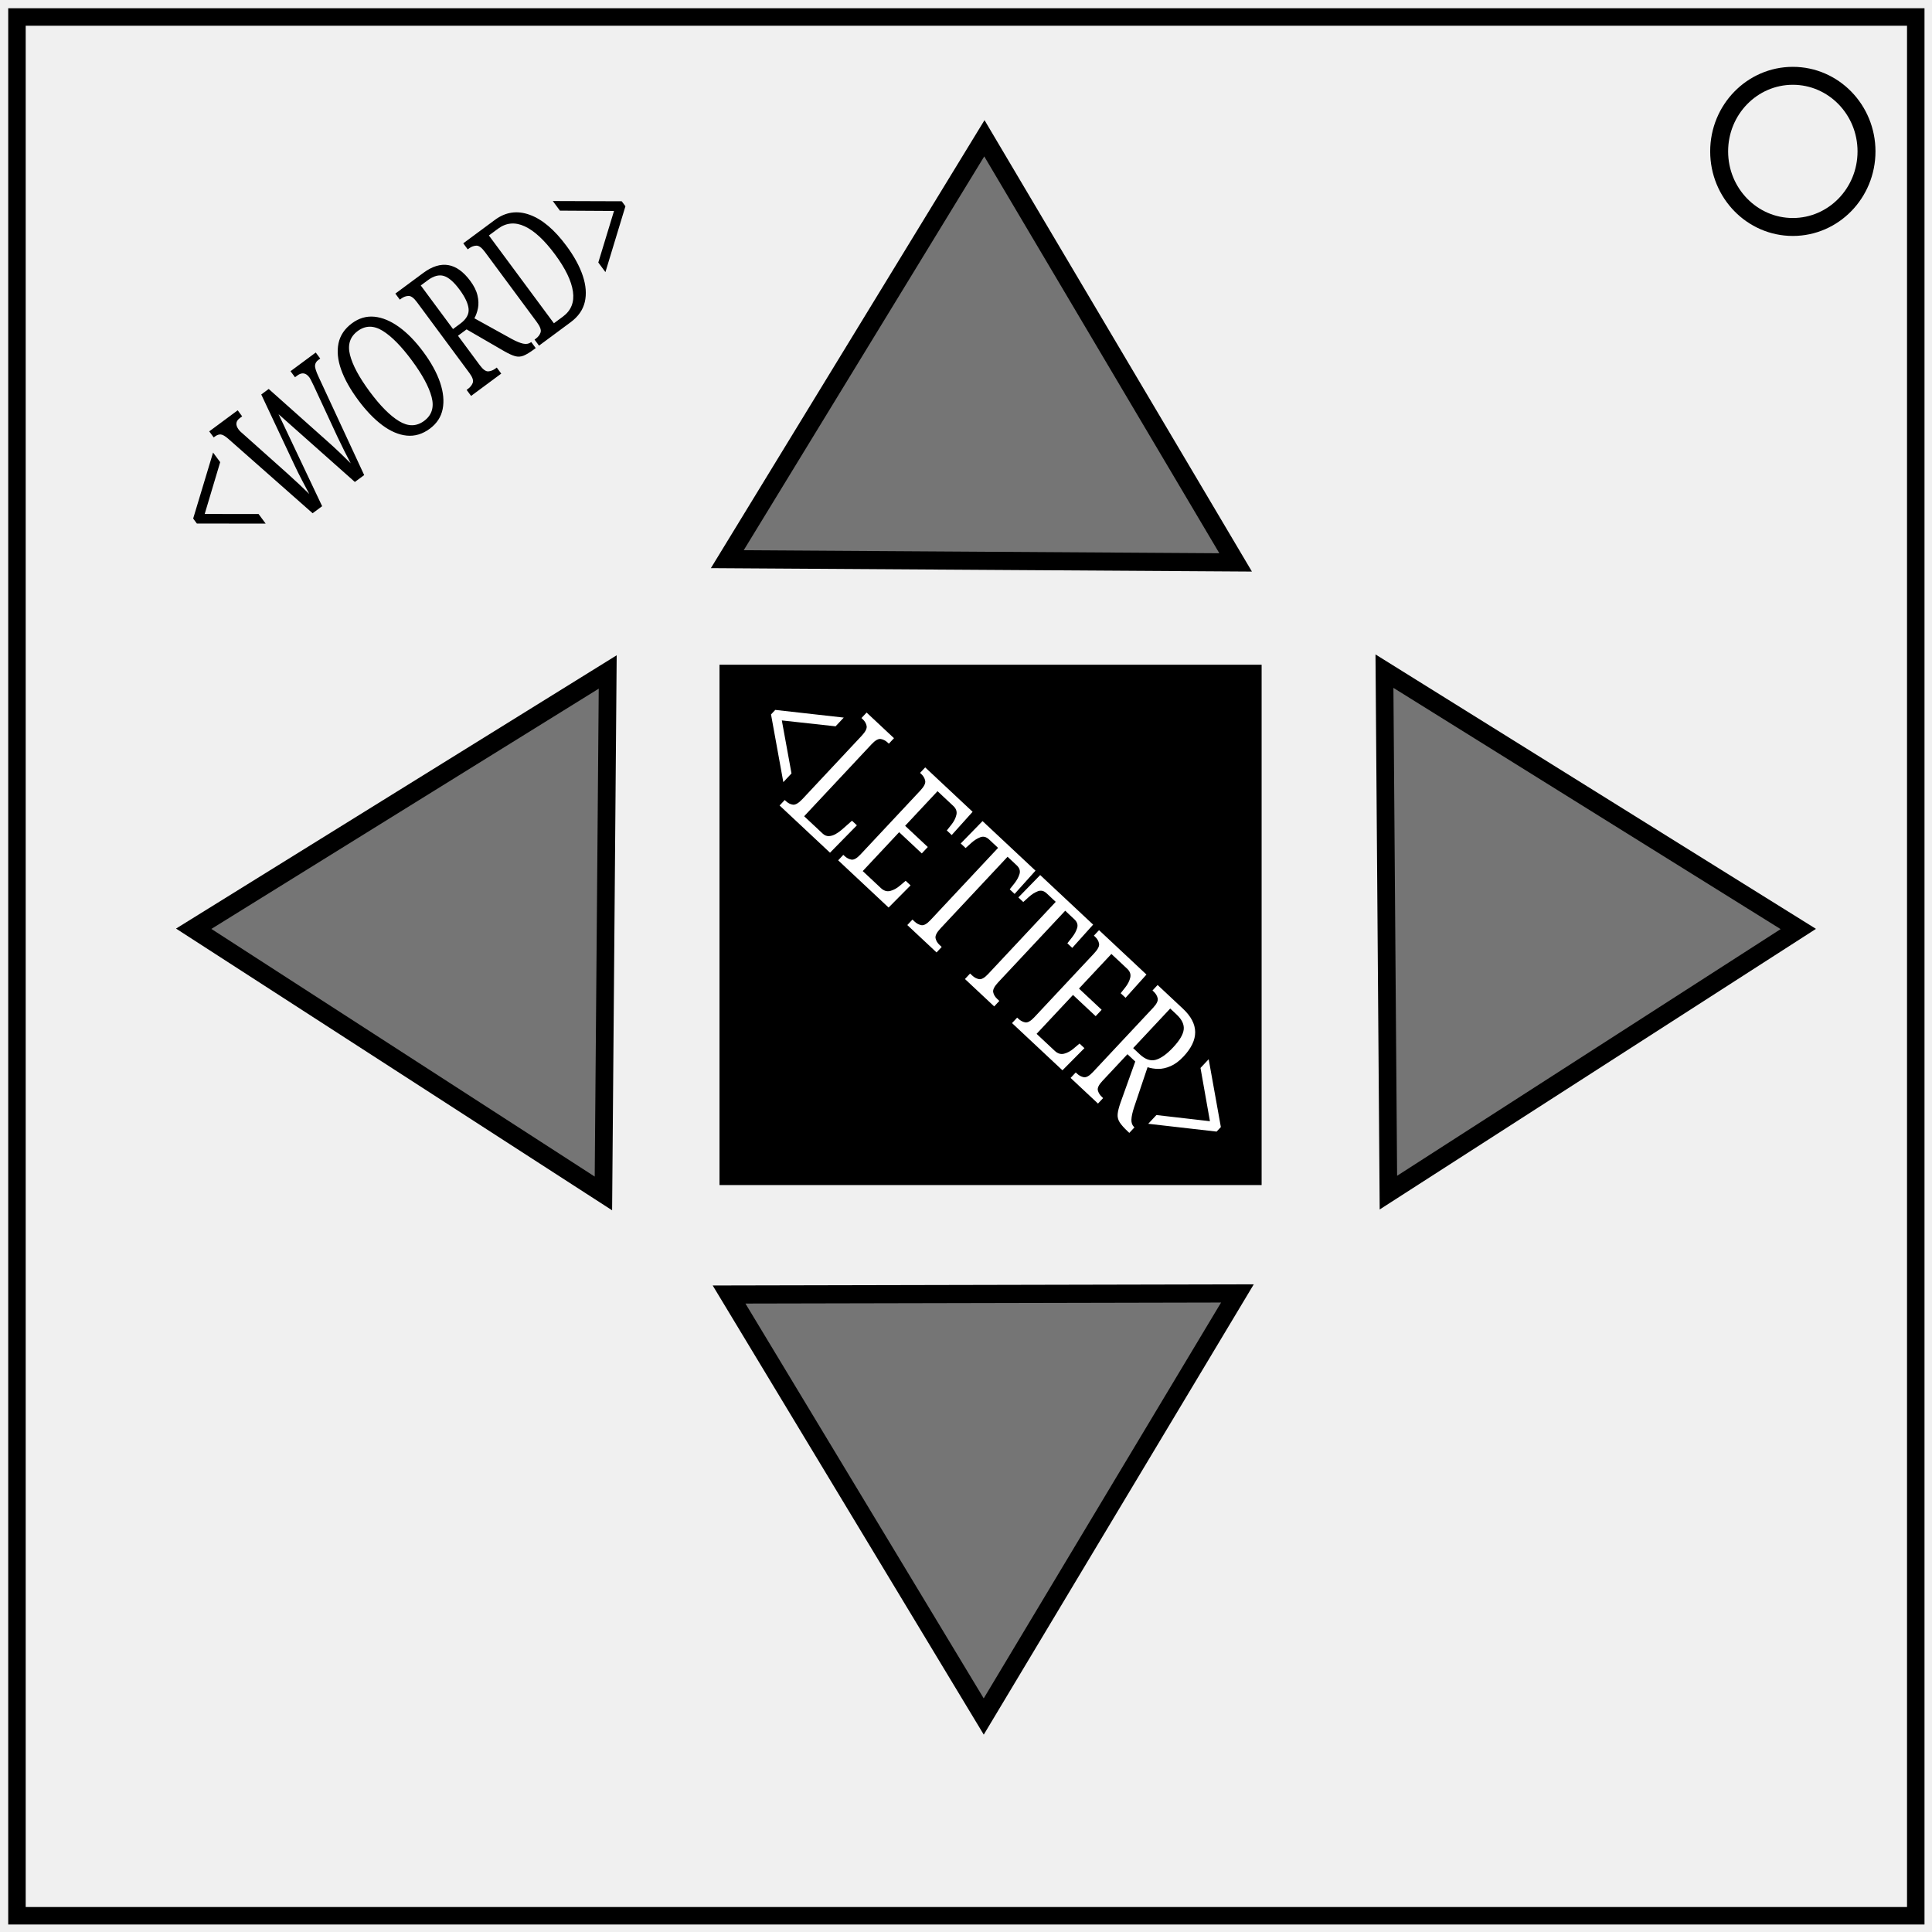
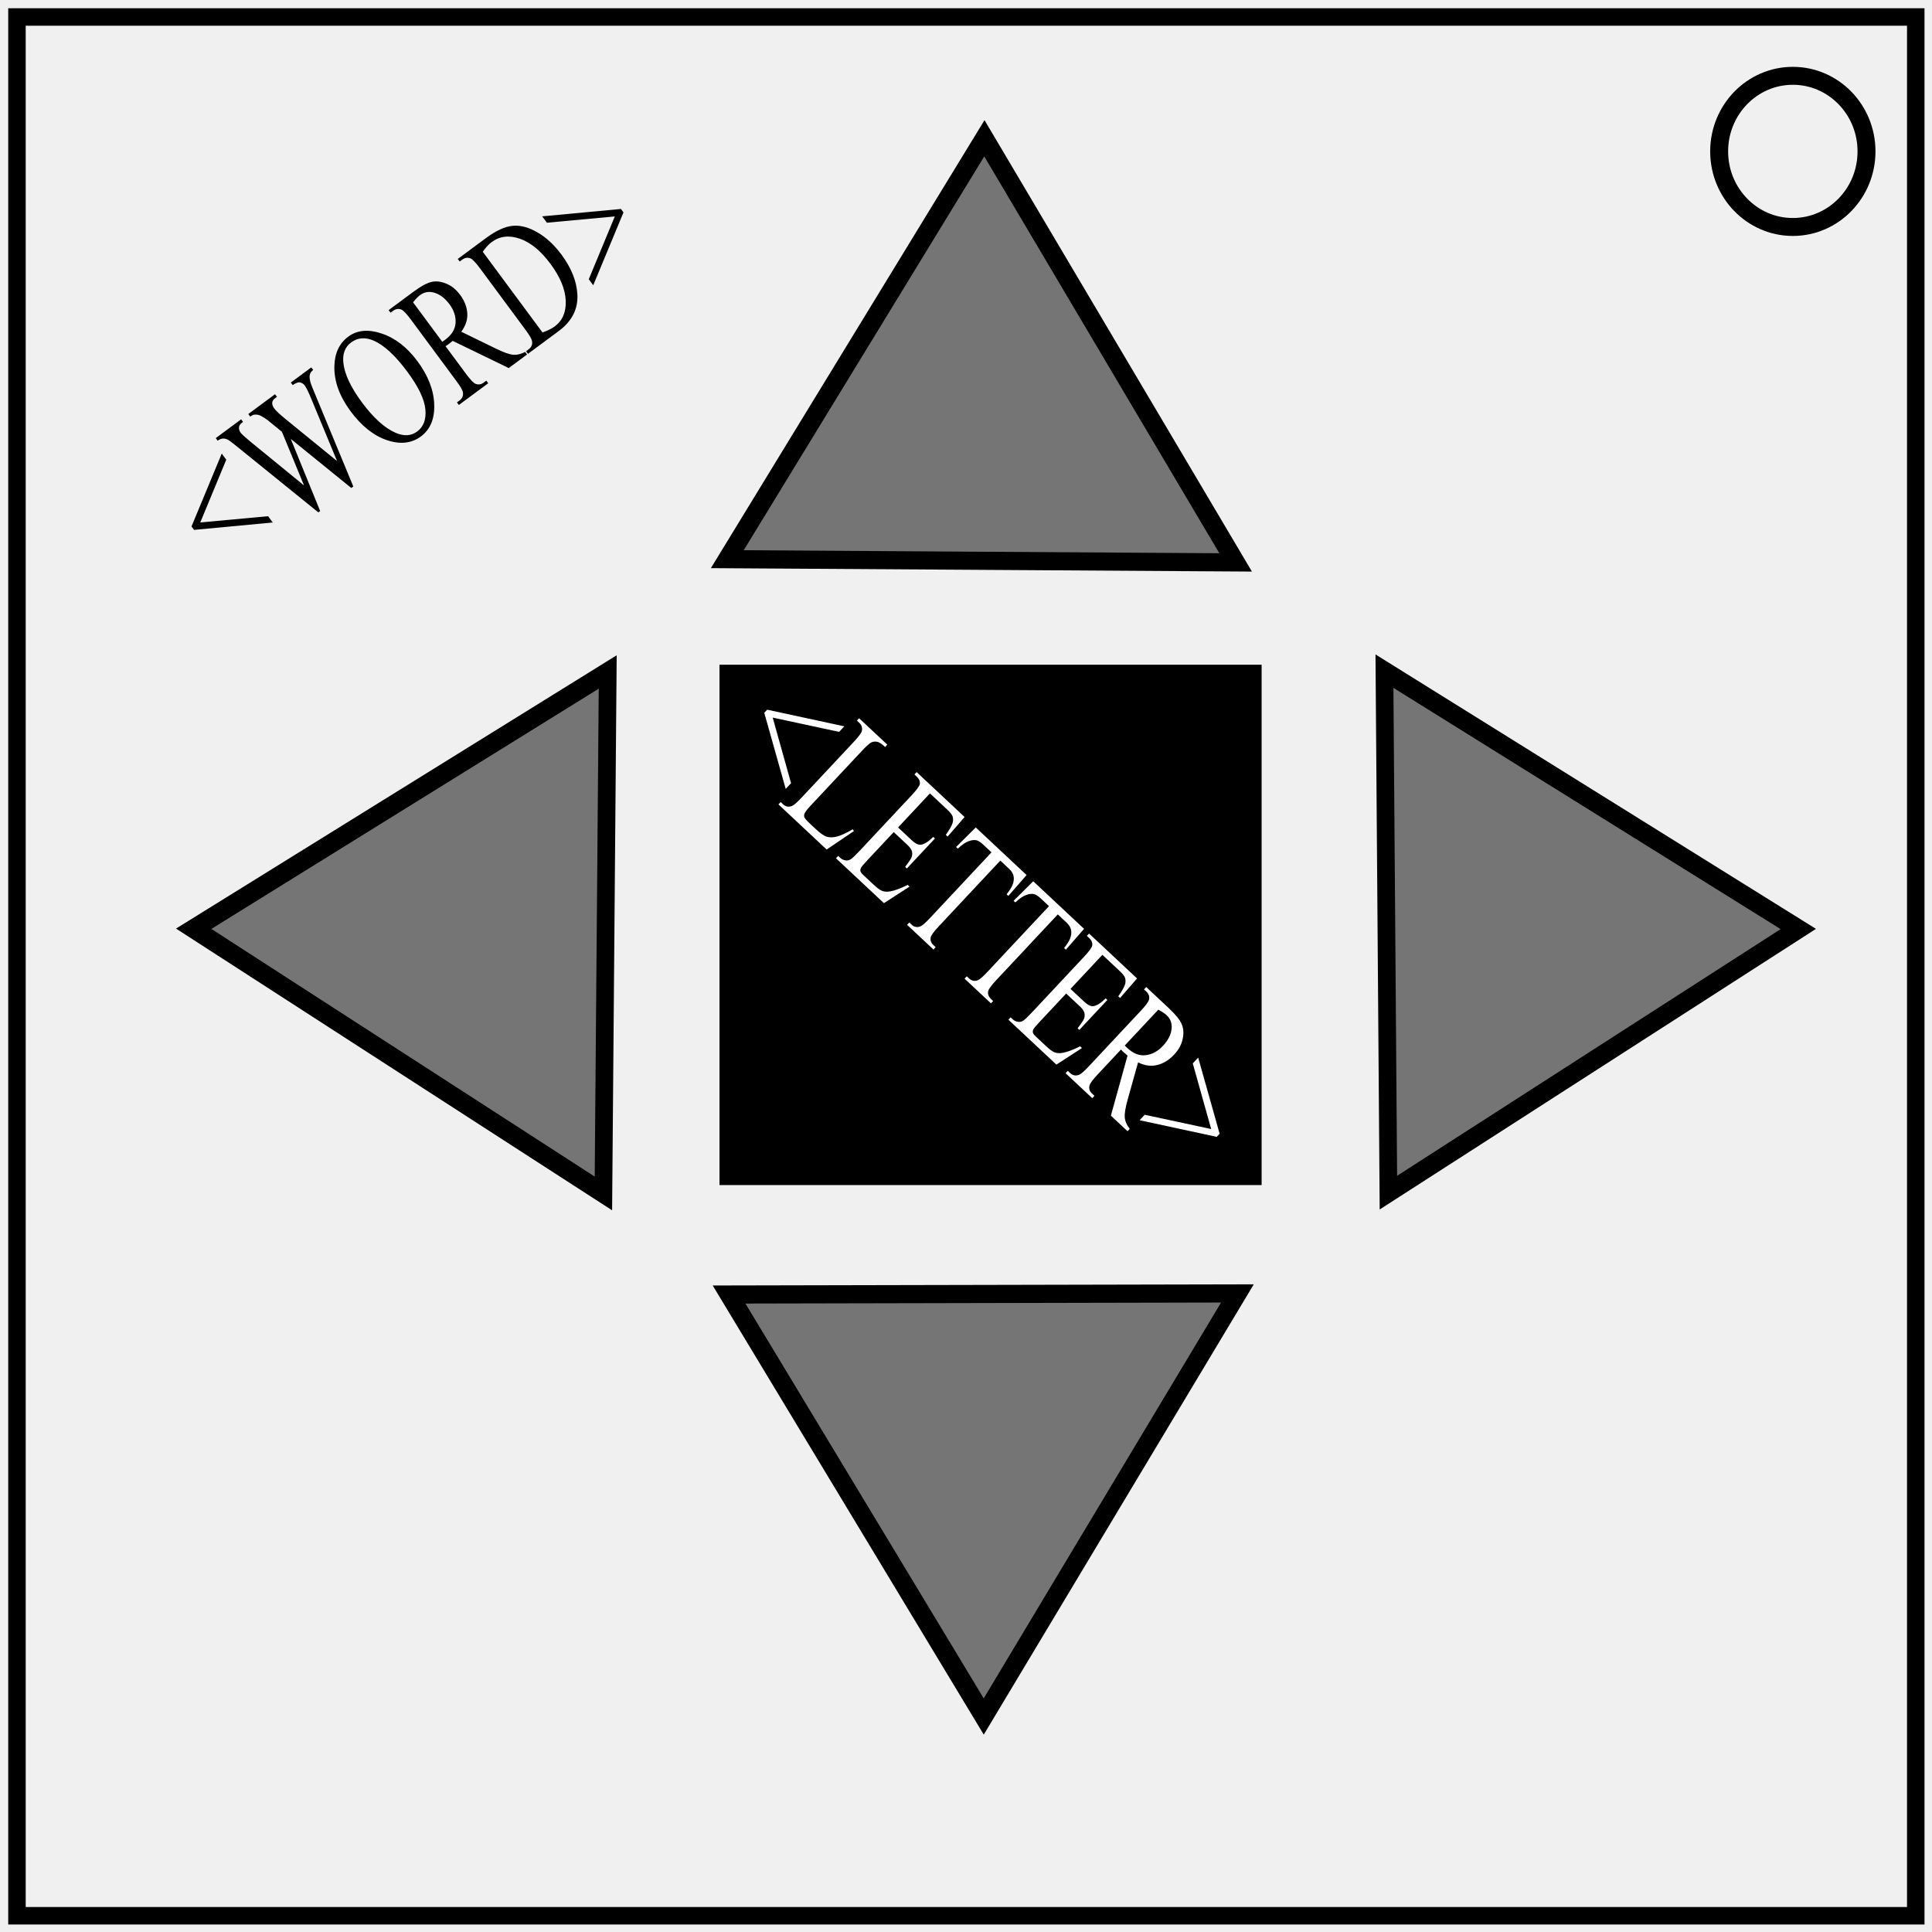
<svg xmlns="http://www.w3.org/2000/svg" width="600" height="600">
  <path fill="none" stroke="#000" stroke-width="5.429" d="M5.267 5.276h589.689v589.68H5.267z" />
  <ellipse cx="556.78" cy="47.017" rx="22.881" ry="23.473" fill="none" stroke="#000" stroke-width="5.571" />
  <path stroke="#000" stroke-width="5.477" d="M226.185 209.174h162.884v156.119H226.185z" />
  <path d="M386.44 800.847l-74.01-.49-74.012-.489 37.43-63.851 37.43-63.851 36.581 64.34z" transform="matrix(1.06652 0 0 1.0236 -28.408 -645.086)" fill-opacity=".513" stroke="#000" stroke-width="5.5" />
  <path d="M386.44 800.847l-74.01-.49-74.012-.489 37.43-63.851 37.43-63.851 36.581 64.34z" transform="matrix(.01486 1.09398 -.99771 .01426 1224.45 -63.798)" fill-opacity=".513" stroke="#000" stroke-width="5.5" />
  <path d="M386.44 800.847l-74.01-.49-74.012-.489 37.43-63.851 37.43-63.851 36.581 64.34z" transform="matrix(.00243 -1.09409 .9978 .00233 -611.293 629.62)" fill-opacity=".513" stroke="#000" stroke-width="5.5" />
  <path d="M386.44 800.847l-74.01-.49-74.012-.489 37.43-63.851 37.43-63.851 36.581 64.34z" transform="matrix(-1.06648 .00905 -.00825 -1.02357 645.159 1218.25)" fill-opacity=".513" stroke="#000" stroke-width="5.5" />
-   <text style="line-height:0;-inkscape-font-specification:serif" x="240.429" y="263.151" transform="scale(1.04337 .95843)" font-weight="400" font-size="82.784" font-family="serif" letter-spacing="0" word-spacing="0" stroke-width="2.07" />
-   <text style="line-height:1.25;-inkscape-font-specification:serif" x="380.966" y="14.576" transform="matrix(.62054 .58094 -.804 .8588 0 0)" font-weight="400" font-size="47.057" font-family="serif" letter-spacing="0" word-spacing="0" fill="#fff" stroke-width="1.176">
-     <tspan x="380.966" y="14.576">&lt;LETTER&gt;</tspan>
-   </text>
-   <text style="line-height:1.25;-inkscape-font-specification:serif" x="-59.062" y="158" transform="matrix(.68319 -.50577 .69998 .94552 0 0)" font-weight="400" font-size="47.057" font-family="serif" letter-spacing="0" word-spacing="0" fill="#fff" stroke-width="1.176">
-     <tspan x="-59.062" y="158" fill="#000">&lt;WORD&gt;</tspan>
-   </text>
+   <g aria-label="&lt;LETTER&gt;" style="line-height:1.25;-inkscape-font-specification:serif" font-weight="400" font-size="47.057" font-family="serif" letter-spacing="0" word-spacing="0" fill="#fff" stroke-width="1.176">
+     <path d="M238.255 220.399l23.95 5.167-1.606 1.717-20.63-4.428 5.703 20.372-1.663 1.776-6.659-23.637zM264.835 257.538l.34.579-8.451 5.713-14.971-14.016.683-.73.727.68q1.226 1.149 2.789.538.89-.352 3.033-2.64l16.164-17.267q2.347-2.506 2.538-3.51.257-1.39-.84-2.417l-.728-.681.684-.73 8.754 8.195-.683.73q-1.522-1.46-2.537-1.634-1.001-.16-1.82.259-.82.417-3.055 2.805l-15.74 16.812q-1.533 1.638-1.877 2.463-.217.575-.045 1.106.171.531 2.04 2.28l1.41 1.321q2.225 2.083 3.548 2.47t3.136-.064q1.832-.47 4.9-2.262zM288.805 246.395l-9.902 10.576 4.249 3.978q1.654 1.549 2.857 1.379 1.59-.214 3.82-2.423l.527.494-8.72 9.314-.527-.494q1.629-2.14 1.947-2.88.39-.93.174-1.873-.215-.942-1.427-2.076l-4.249-3.978-8.257 8.82q-1.663 1.776-1.918 2.278-.237.482-.174.985.082.484.88 1.232l3.28 3.07q1.64 1.535 2.677 1.913 1.037.379 2.59.092 2.029-.396 5.265-1.995l.57.534-7.95 5.148-14.899-13.95.684-.73.684.641q.684.64 1.722.761.752.111 1.5-.373.762-.471 2.591-2.425l16.276-17.384q2.383-2.546 2.566-3.485.226-1.27-.972-2.391l-.684-.64.683-.731 14.9 13.949-5.273 6.06-.556-.52q1.677-2.391 2.046-3.528.382-1.123.057-2.205-.293-.83-1.733-2.178zM318.817 271.751l-5.661 6.475-.542-.507q1.395-1.804 1.79-2.768.629-1.558.386-2.785-.21-1.234-1.408-2.355l-2.723-2.55-19.139 20.444q-2.309 2.466-2.496 3.438-.235 1.336.892 2.39l.67.628-.684.73-8.198-7.675.684-.73.684.64q1.226 1.149 2.7.603.905-.338 3.01-2.587l19.14-20.443-2.325-2.176q-1.354-1.268-2.183-1.526-1.093-.319-2.618.253-1.525.571-3.324 2.293l-.542-.507 6.103-6.061zM336.668 288.463l-5.66 6.475-.543-.507q1.395-1.804 1.79-2.768.629-1.558.386-2.785-.21-1.234-1.407-2.355l-2.724-2.55-19.138 20.444q-2.31 2.466-2.497 3.438-.234 1.336.892 2.39l.67.628-.683.73-8.199-7.675.684-.73.684.64q1.226 1.149 2.7.603.905-.338 3.011-2.587l19.139-20.443-2.324-2.176q-1.355-1.268-2.184-1.526-1.092-.319-2.617.253-1.526.571-3.325 2.293l-.542-.507 6.103-6.061zM342.359 296.53l-9.902 10.578 4.249 3.977q1.654 1.549 2.856 1.379 1.591-.214 3.82-2.423l.527.494-8.719 9.314-.528-.494q1.63-2.14 1.947-2.88.39-.93.175-1.873-.215-.942-1.427-2.076l-4.249-3.978-8.258 8.82q-1.662 1.777-1.918 2.278-.236.482-.173.985.082.484.88 1.232l3.28 3.07q1.64 1.535 2.676 1.914 1.037.378 2.59.091 2.03-.396 5.265-1.995l.57.534-7.948 5.148-14.9-13.95.683-.73.685.641q.684.641 1.722.761.752.112 1.5-.373.762-.471 2.591-2.425l16.275-17.384q2.383-2.546 2.567-3.485.225-1.27-.972-2.391l-.685-.64.684-.73 14.9 13.948-5.273 6.061-.556-.52q1.677-2.392 2.045-3.529.383-1.123.058-2.204-.293-.83-1.733-2.179zM350.158 351.301l-5.162-4.832 5.168-18.637q-.764-.642-1.22-1.069l-.4-.373-.405-.454-7.278 7.775q-2.365 2.526-2.539 3.511-.27 1.376.813 2.39l.756.708-.684.73-8.284-7.756.684-.73.727.681q1.226 1.148 2.788.537.872-.332 3.015-2.62l16.183-17.286q2.365-2.526 2.538-3.512.257-1.388-.841-2.416l-.727-.681.683-.73 7.044 6.594q3.08 2.883 3.943 4.876.896 1.987.338 4.612-.525 2.618-2.687 4.927-2.309 2.467-5.178 3.187-2.854.735-5.994-.798l-3.194 11.413q-1.107 3.926-.936 5.715.171 1.79 1.532 3.508zm-.855-26.608q.27.254.452.46l.328.307q2.766 2.59 5.715 2.24 2.963-.336 5.365-2.9 2.346-2.507 2.665-5.134.351-2.633-1.516-4.381-.827-.775-2.59-1.721zM377.862 353.059l-23.95-5.168 1.588-1.697 20.644 4.442-5.717-20.386 1.68-1.795 6.66 23.637z" />
+   </g>
+   <g aria-label="&lt;WORD&gt;" style="line-height:1.25;-inkscape-font-specification:serif" font-weight="400" font-size="47.057" font-family="serif" letter-spacing="0" word-spacing="0" fill="#000" stroke-width="1.176">
+     <path d="M59.472 163.496l9.396-22.628 1.4 1.89-8.071 19.494 21.066-1.94 1.447 1.955-24.45 2.293zM96.676 114.093l.595.804q-.832.616-1.044 1.412-.213.796.153 2.275.249.992 1.697 4.36l11.645 28.138-.628.465L90.3 136.302l9.126 22.404-.566.418-24.436-19.78q-2.733-2.214-3.29-2.574-.926-.593-1.765-.577-.84-.018-1.765.668l-.596-.804 7.88-5.834.596.804-.377.279q-.832.616-.885 1.462-.054.847.493 1.586.563.76 3.28 2.986l16.43 13.43-6.873-16.67-2.462-2.012-1.966-1.606q-1.133-.842-2.153-1.365-.51-.262-1.017-.324-.682-.1-1.203.017-.395.09-1.038.567l-.595-.804 8.288-6.136.595.804-.565.418q-.879.65-.901 1.474-.022.824.637 1.715.82 1.108 3.57 3.344l15.934 12.99-7.964-19.227q-1.304-3.205-2.076-4.248-.37-.5-.927-.76-.541-.272-1.015-.19-.822.137-1.78.846l-.594-.804zM108.17 104.54q4.145-3.067 10.407-.943 6.262 2.09 11.087 8.608 4.97 6.713 5.19 13.411.22 6.698-4.128 9.917-4.396 3.254-10.594 1.15-6.184-2.115-11.266-8.98-5.195-7.017-5.023-14.006.152-6.065 4.328-9.156zm.876 1.808q-2.857 2.115-2.412 6.326.551 5.242 5.762 12.28 5.34 7.214 10.448 9.452 3.899 1.688 6.708-.392 2.999-2.22 2.549-6.898-.434-4.69-5.597-11.663-5.597-7.56-10.498-9.684-3.914-1.676-6.96.579zM163.679 110.095l-5.683 4.207-17.402-8.44q-.768.636-1.27 1.008l-.44.326q-.252.152-.519.316l6.337 8.56q2.059 2.781 2.997 3.13 1.304.513 2.497-.37l.832-.616.595.804-9.12 6.752-.595-.804.8-.592q1.35-1 1.03-2.647-.169-.917-2.034-3.437l-14.09-19.031q-2.058-2.781-2.996-3.13-1.32-.502-2.529.393l-.8.592-.595-.803 7.754-5.741q3.39-2.51 5.507-3 2.115-.524 4.597.497 2.481.989 4.363 3.53 2.01 2.716 2.203 5.668.208 2.94-1.865 5.753l10.652 5.197q3.662 1.795 5.453 1.95 1.79.154 3.726-.876zm-26.327-3.951q.298-.221.534-.362l.361-.267q3.045-2.255 3.233-5.219.203-2.975-1.888-5.8-2.043-2.758-4.569-3.545-2.527-.82-4.583.702-.91.674-2.16 2.238zM163.977 109.874l-.595-.803.8-.593q1.35-1 1.031-2.613-.185-.972-2.035-3.47L149.09 83.362q-2.043-2.76-2.997-3.13-1.32-.502-2.528.393l-.8.593-.596-.804L150.833 74q4.772-3.533 8.362-3.87 3.606-.349 7.702 2.034 4.112 2.37 7.506 6.954 4.552 6.148 4.908 12.275.38 6.849-5.821 11.439zm4.499-6.626q2.444-.868 3.794-1.867 3.642-2.696 3.422-8.015-.22-5.32-4.707-11.381-4.52-6.105-9.527-7.846-5.007-1.742-8.775 1.047-1.412 1.046-2.751 3.013zM193.63 65.961l-9.396 22.628-1.384-1.868 8.087-19.506-21.082 1.952-1.464-1.977 24.45-2.294z" />
+   </g>
</svg>
